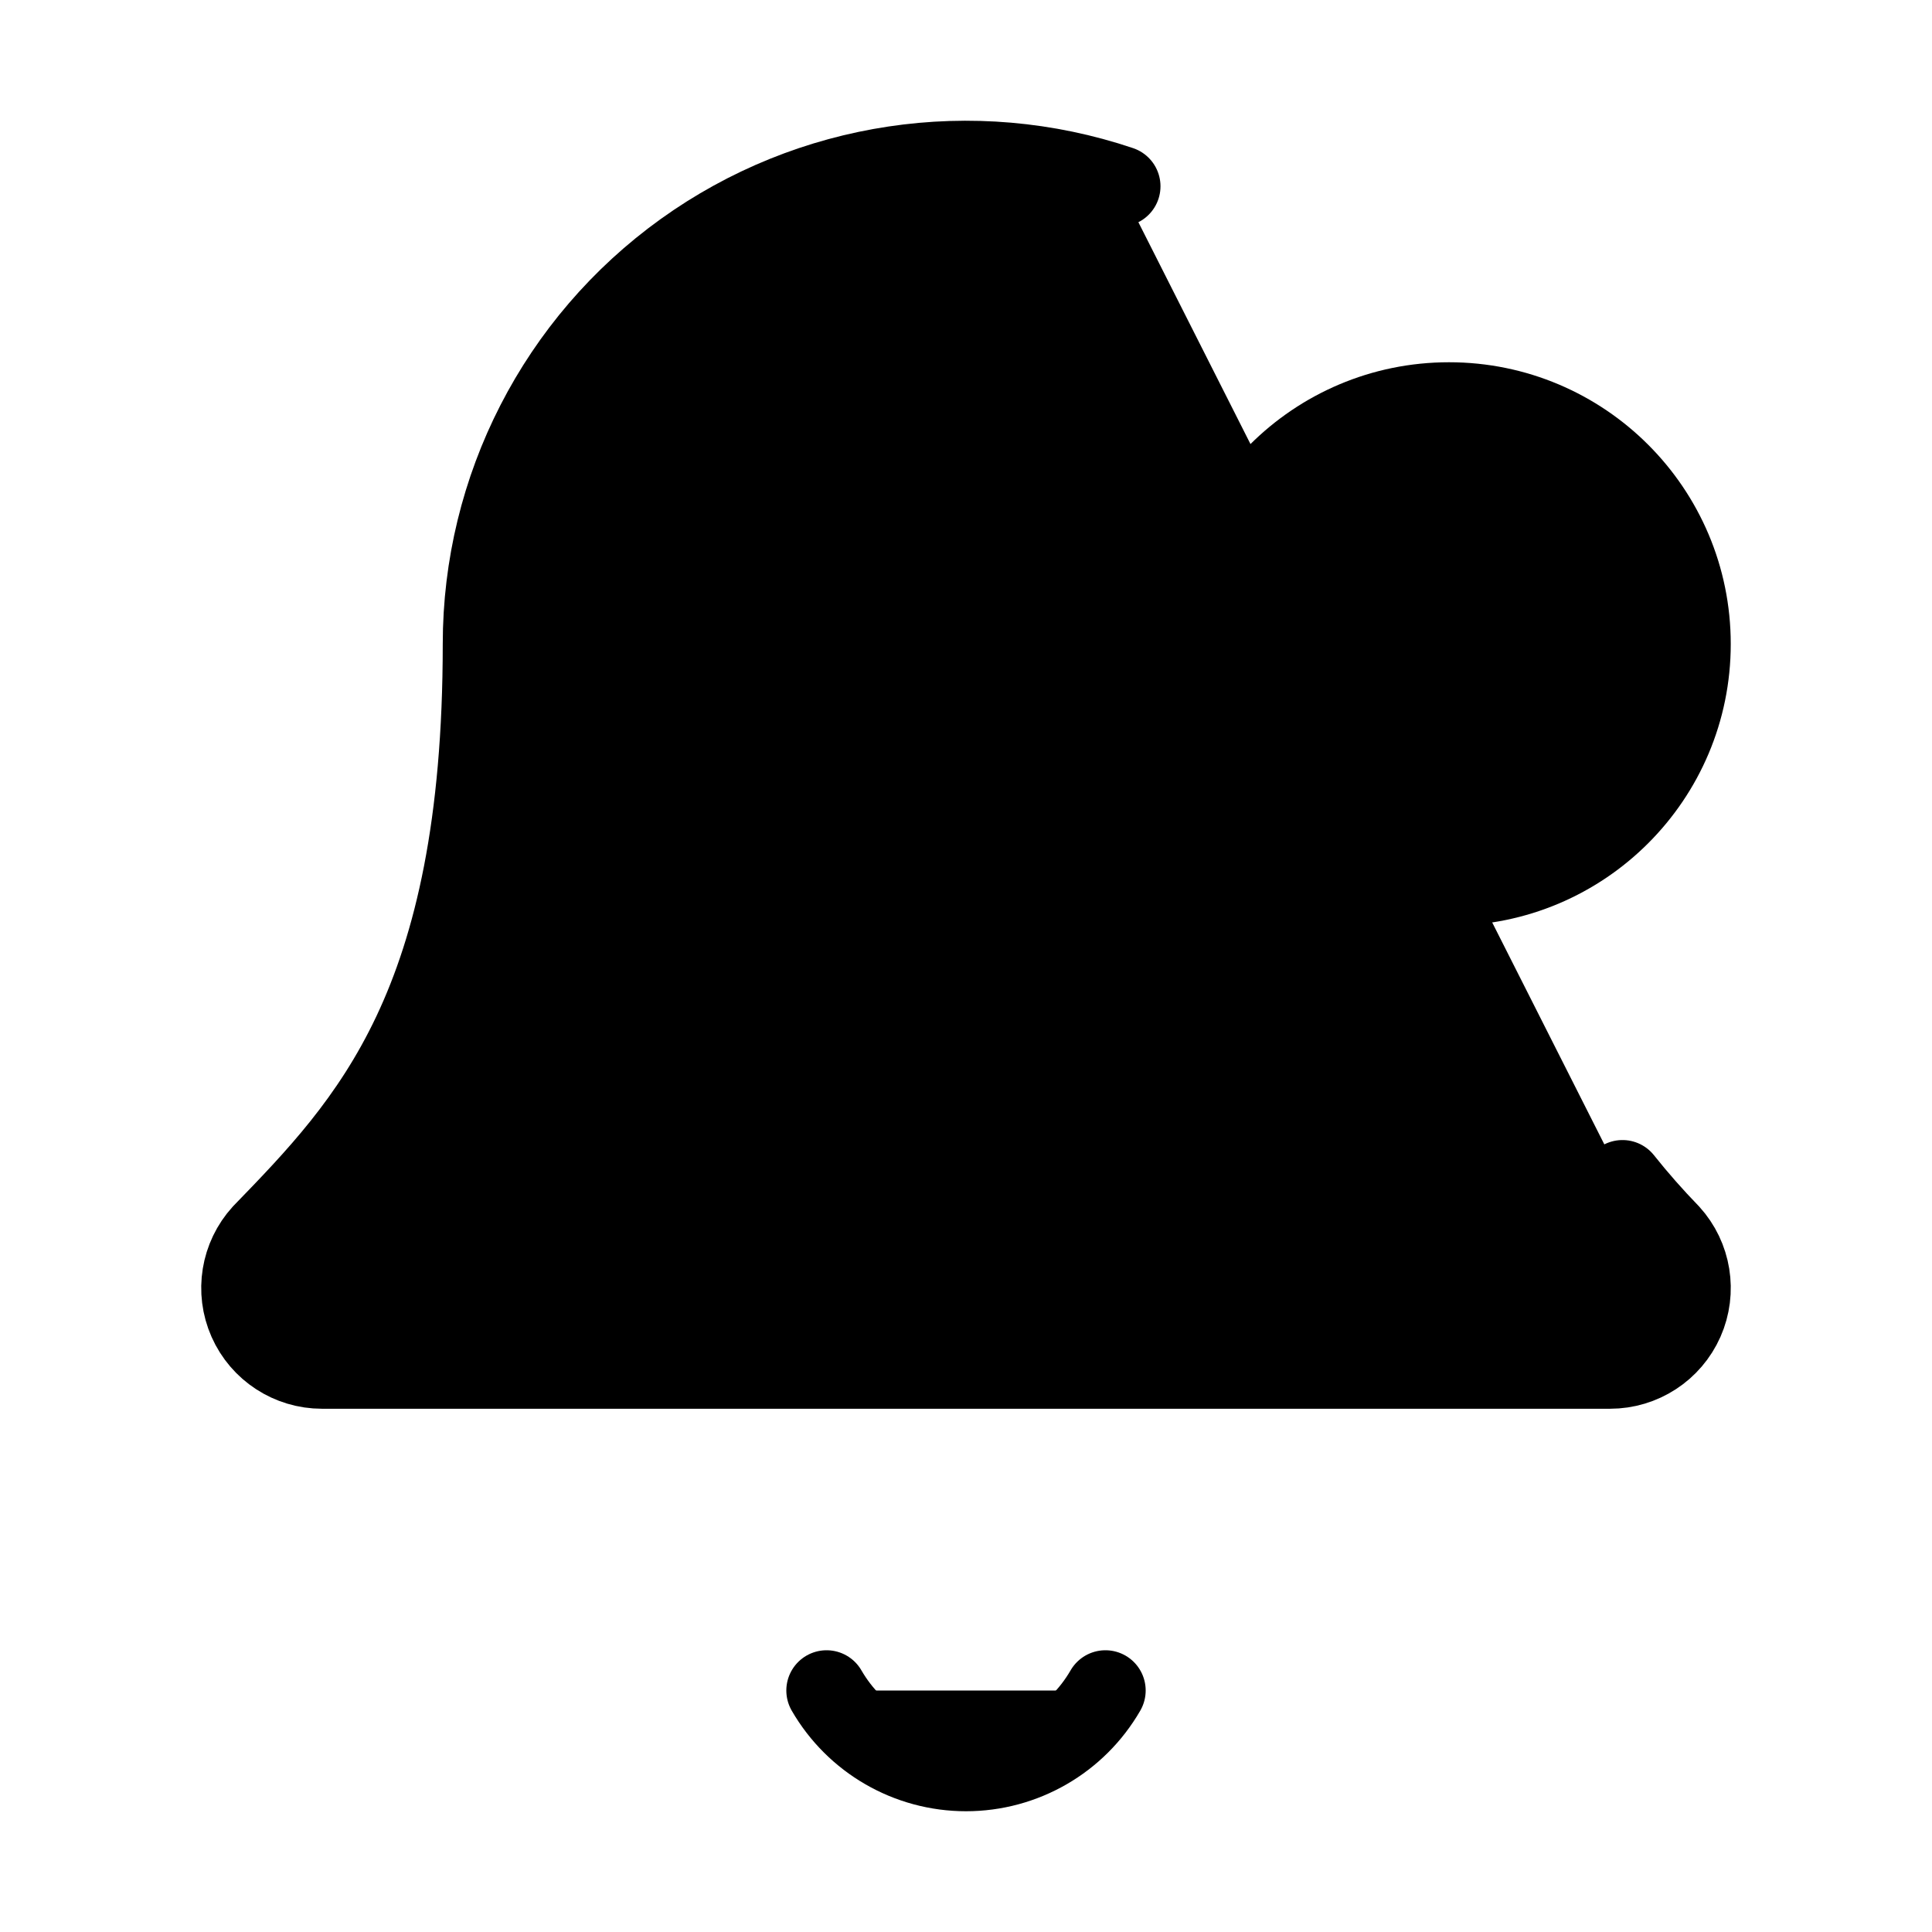
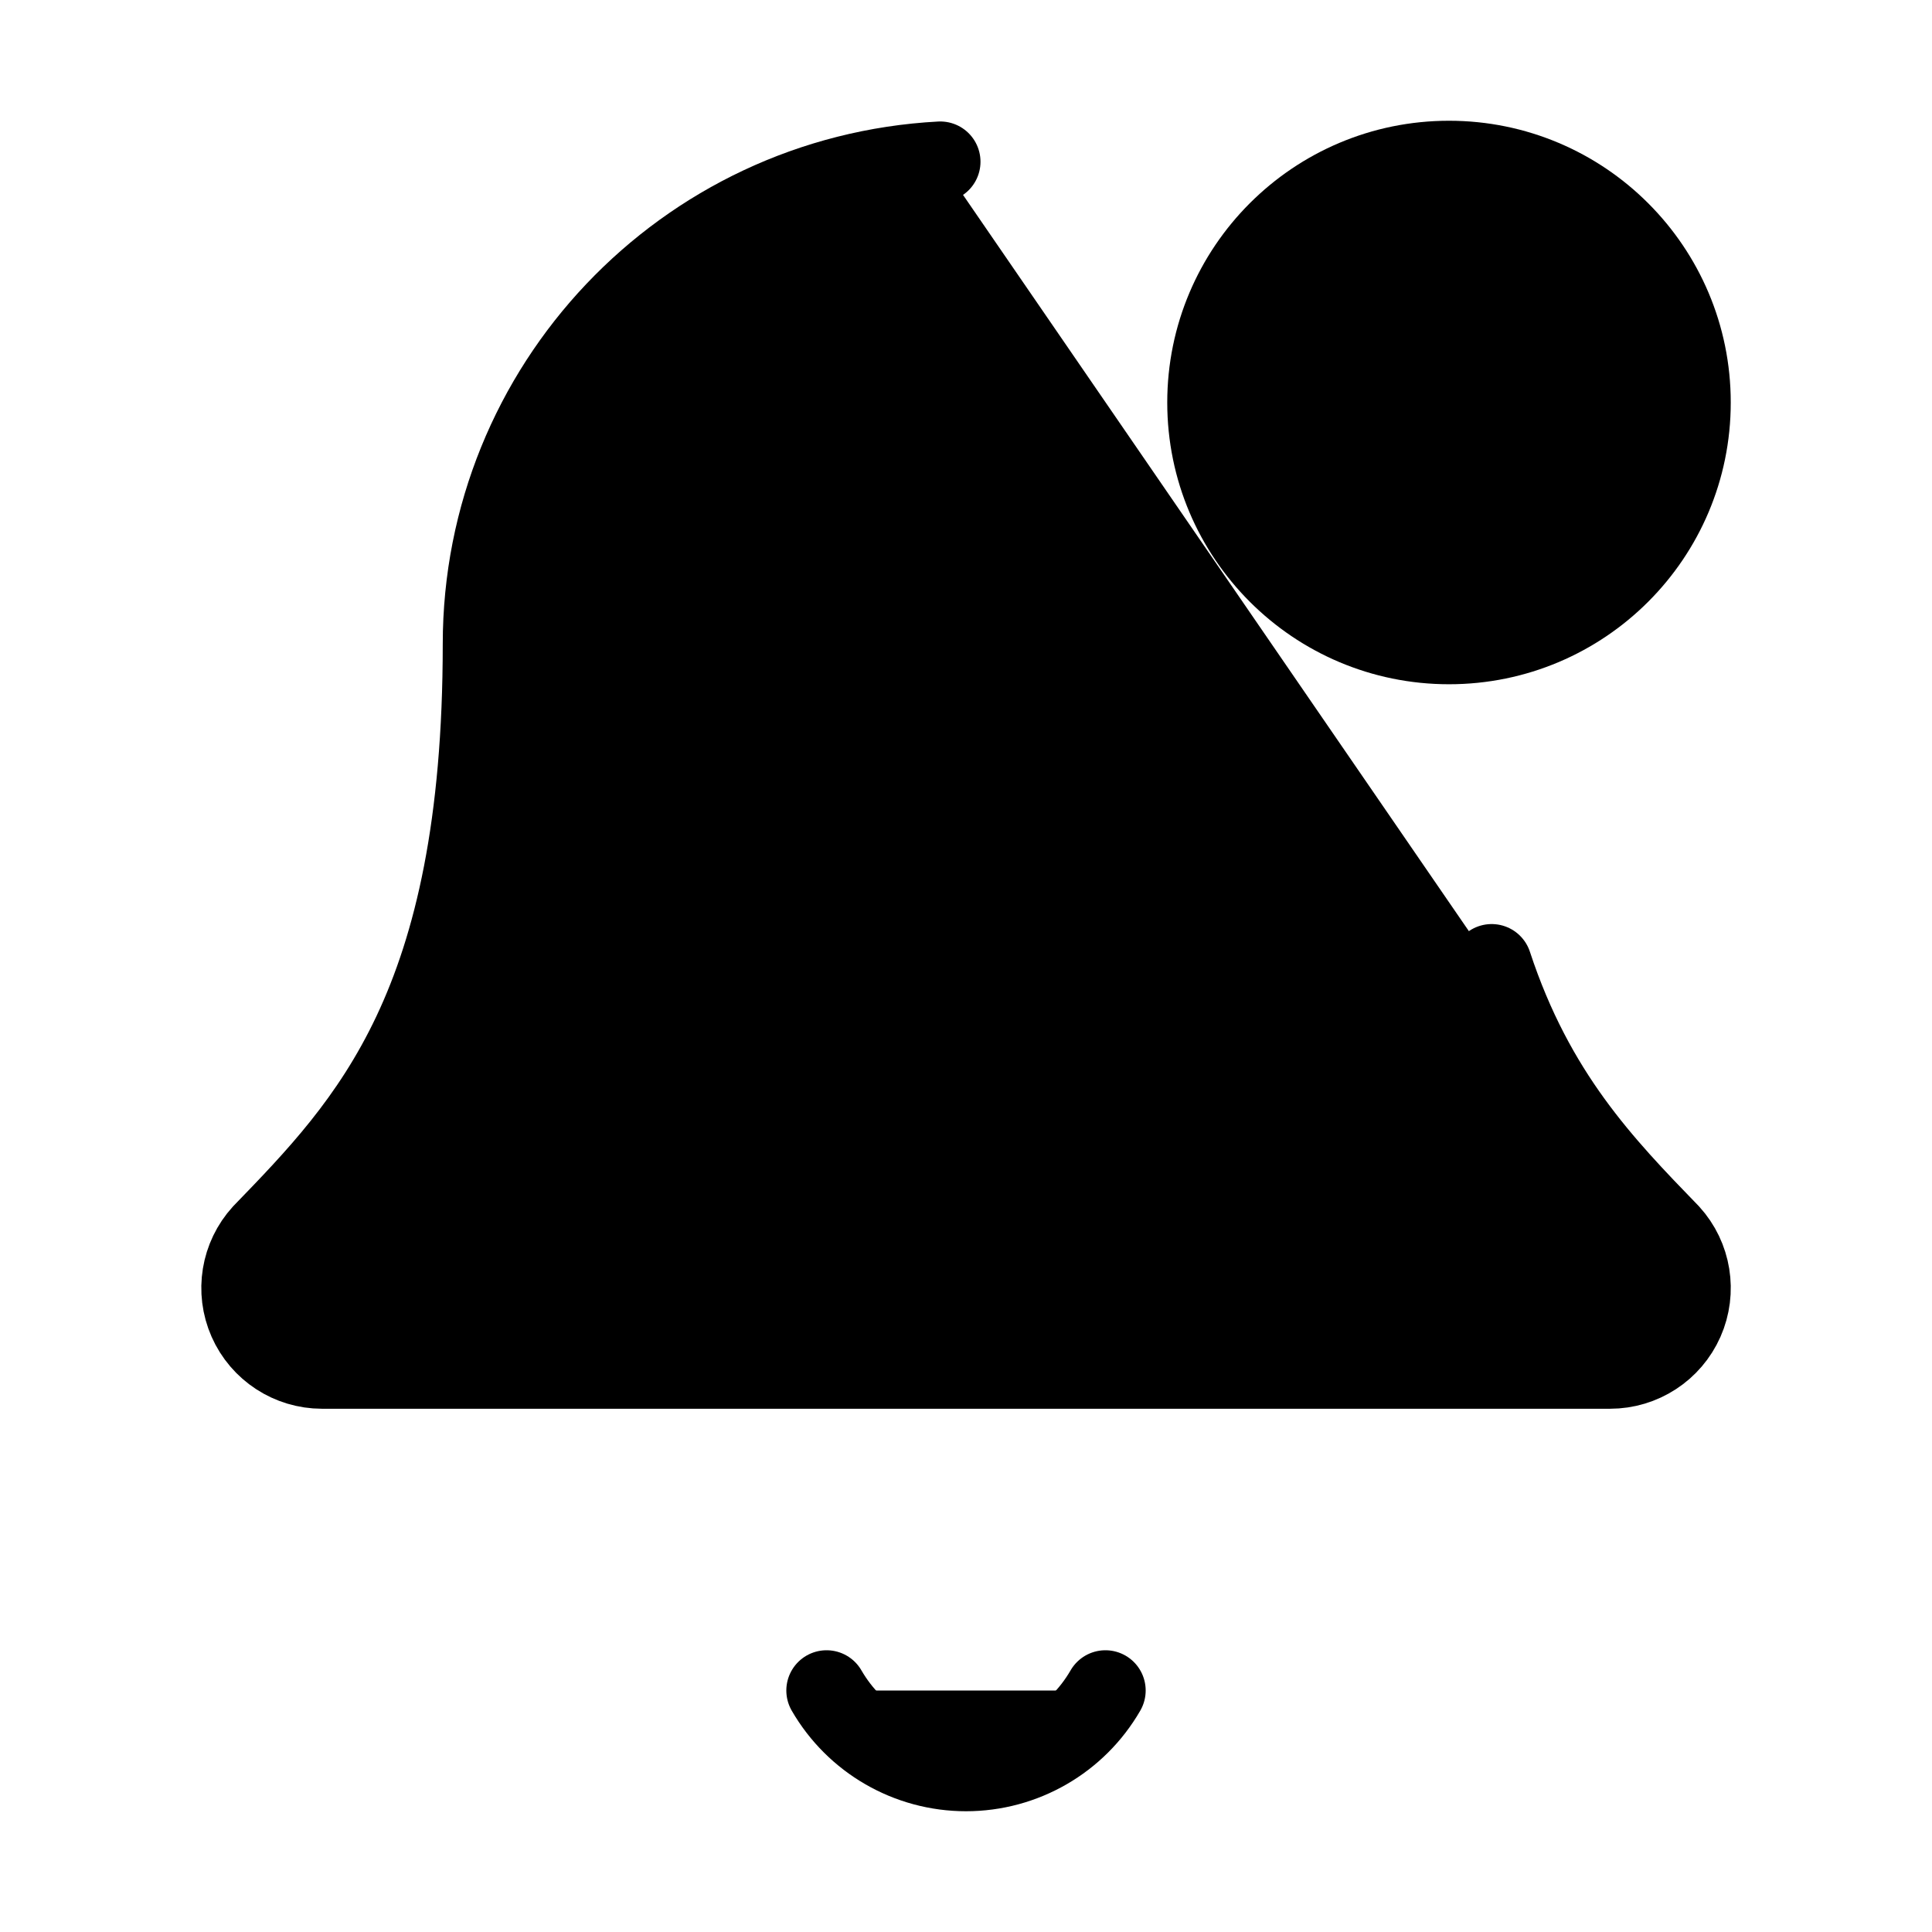
<svg xmlns="http://www.w3.org/2000/svg" width="24" height="24" viewBox="0 0 24 24" fill="currentColor" stroke="currentColor" stroke-width="calc((100vw - 100vh) / 10)" stroke-linecap="round" stroke-linejoin="round">
  <path vector-effect="non-scaling-stroke" d="M10.268 21a2 2 0 0 0 3.464 0" />
-   <path vector-effect="non-scaling-stroke" d="M13.916 2.314A6 6 0 0 0 6 8c0 4.499-1.411 5.956-2.74 7.327A1 1 0 0 0 4 17h16a1 1 0 0 0 .74-1.673 9 9 0 0 1-.585-.665" />
-   <circle vector-effect="non-scaling-stroke" cx="18" cy="8" r="3" />
+   <path vector-effect="non-scaling-stroke" d="M11.68 2.009A6 6 0 0 0 6 8c0 4.499-1.411 5.956-2.738 7.326A1 1 0 0 0 4 17h16a1 1 0 0 0 .74-1.673c-.824-.85-1.678-1.731-2.21-3.348" />
+   <circle vector-effect="non-scaling-stroke" cx="18" cy="5" r="3" />
</svg>
